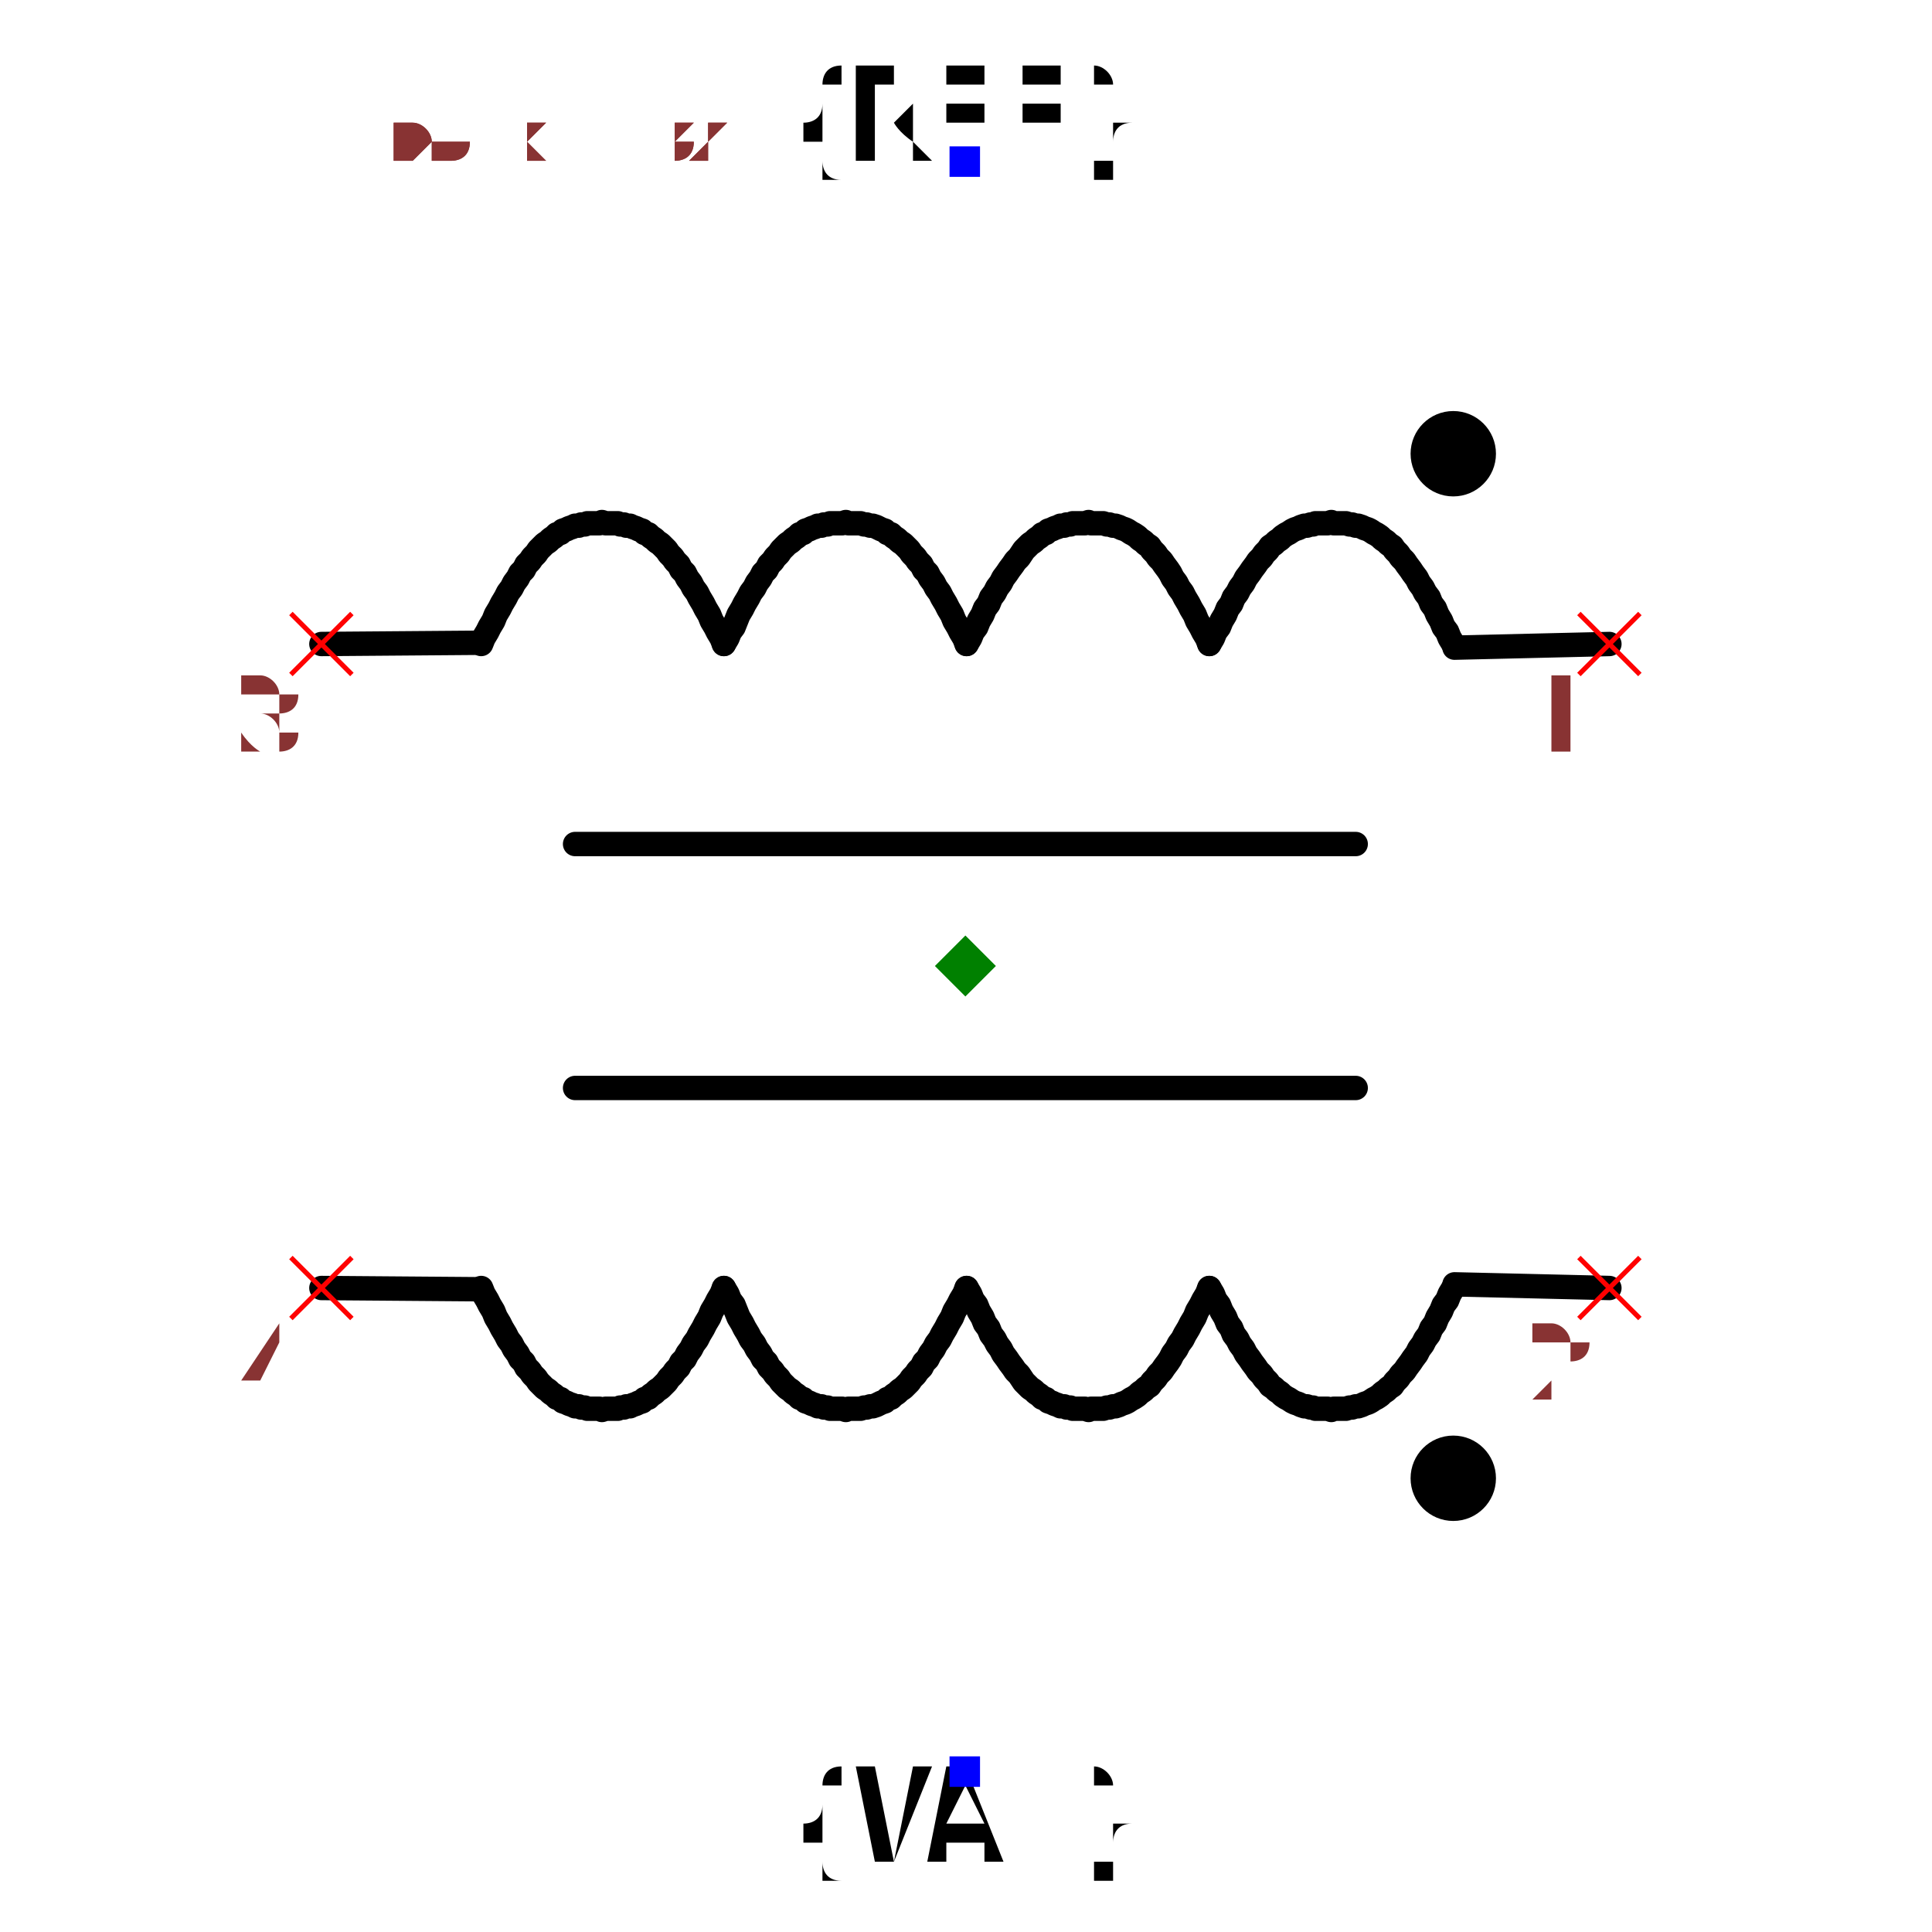
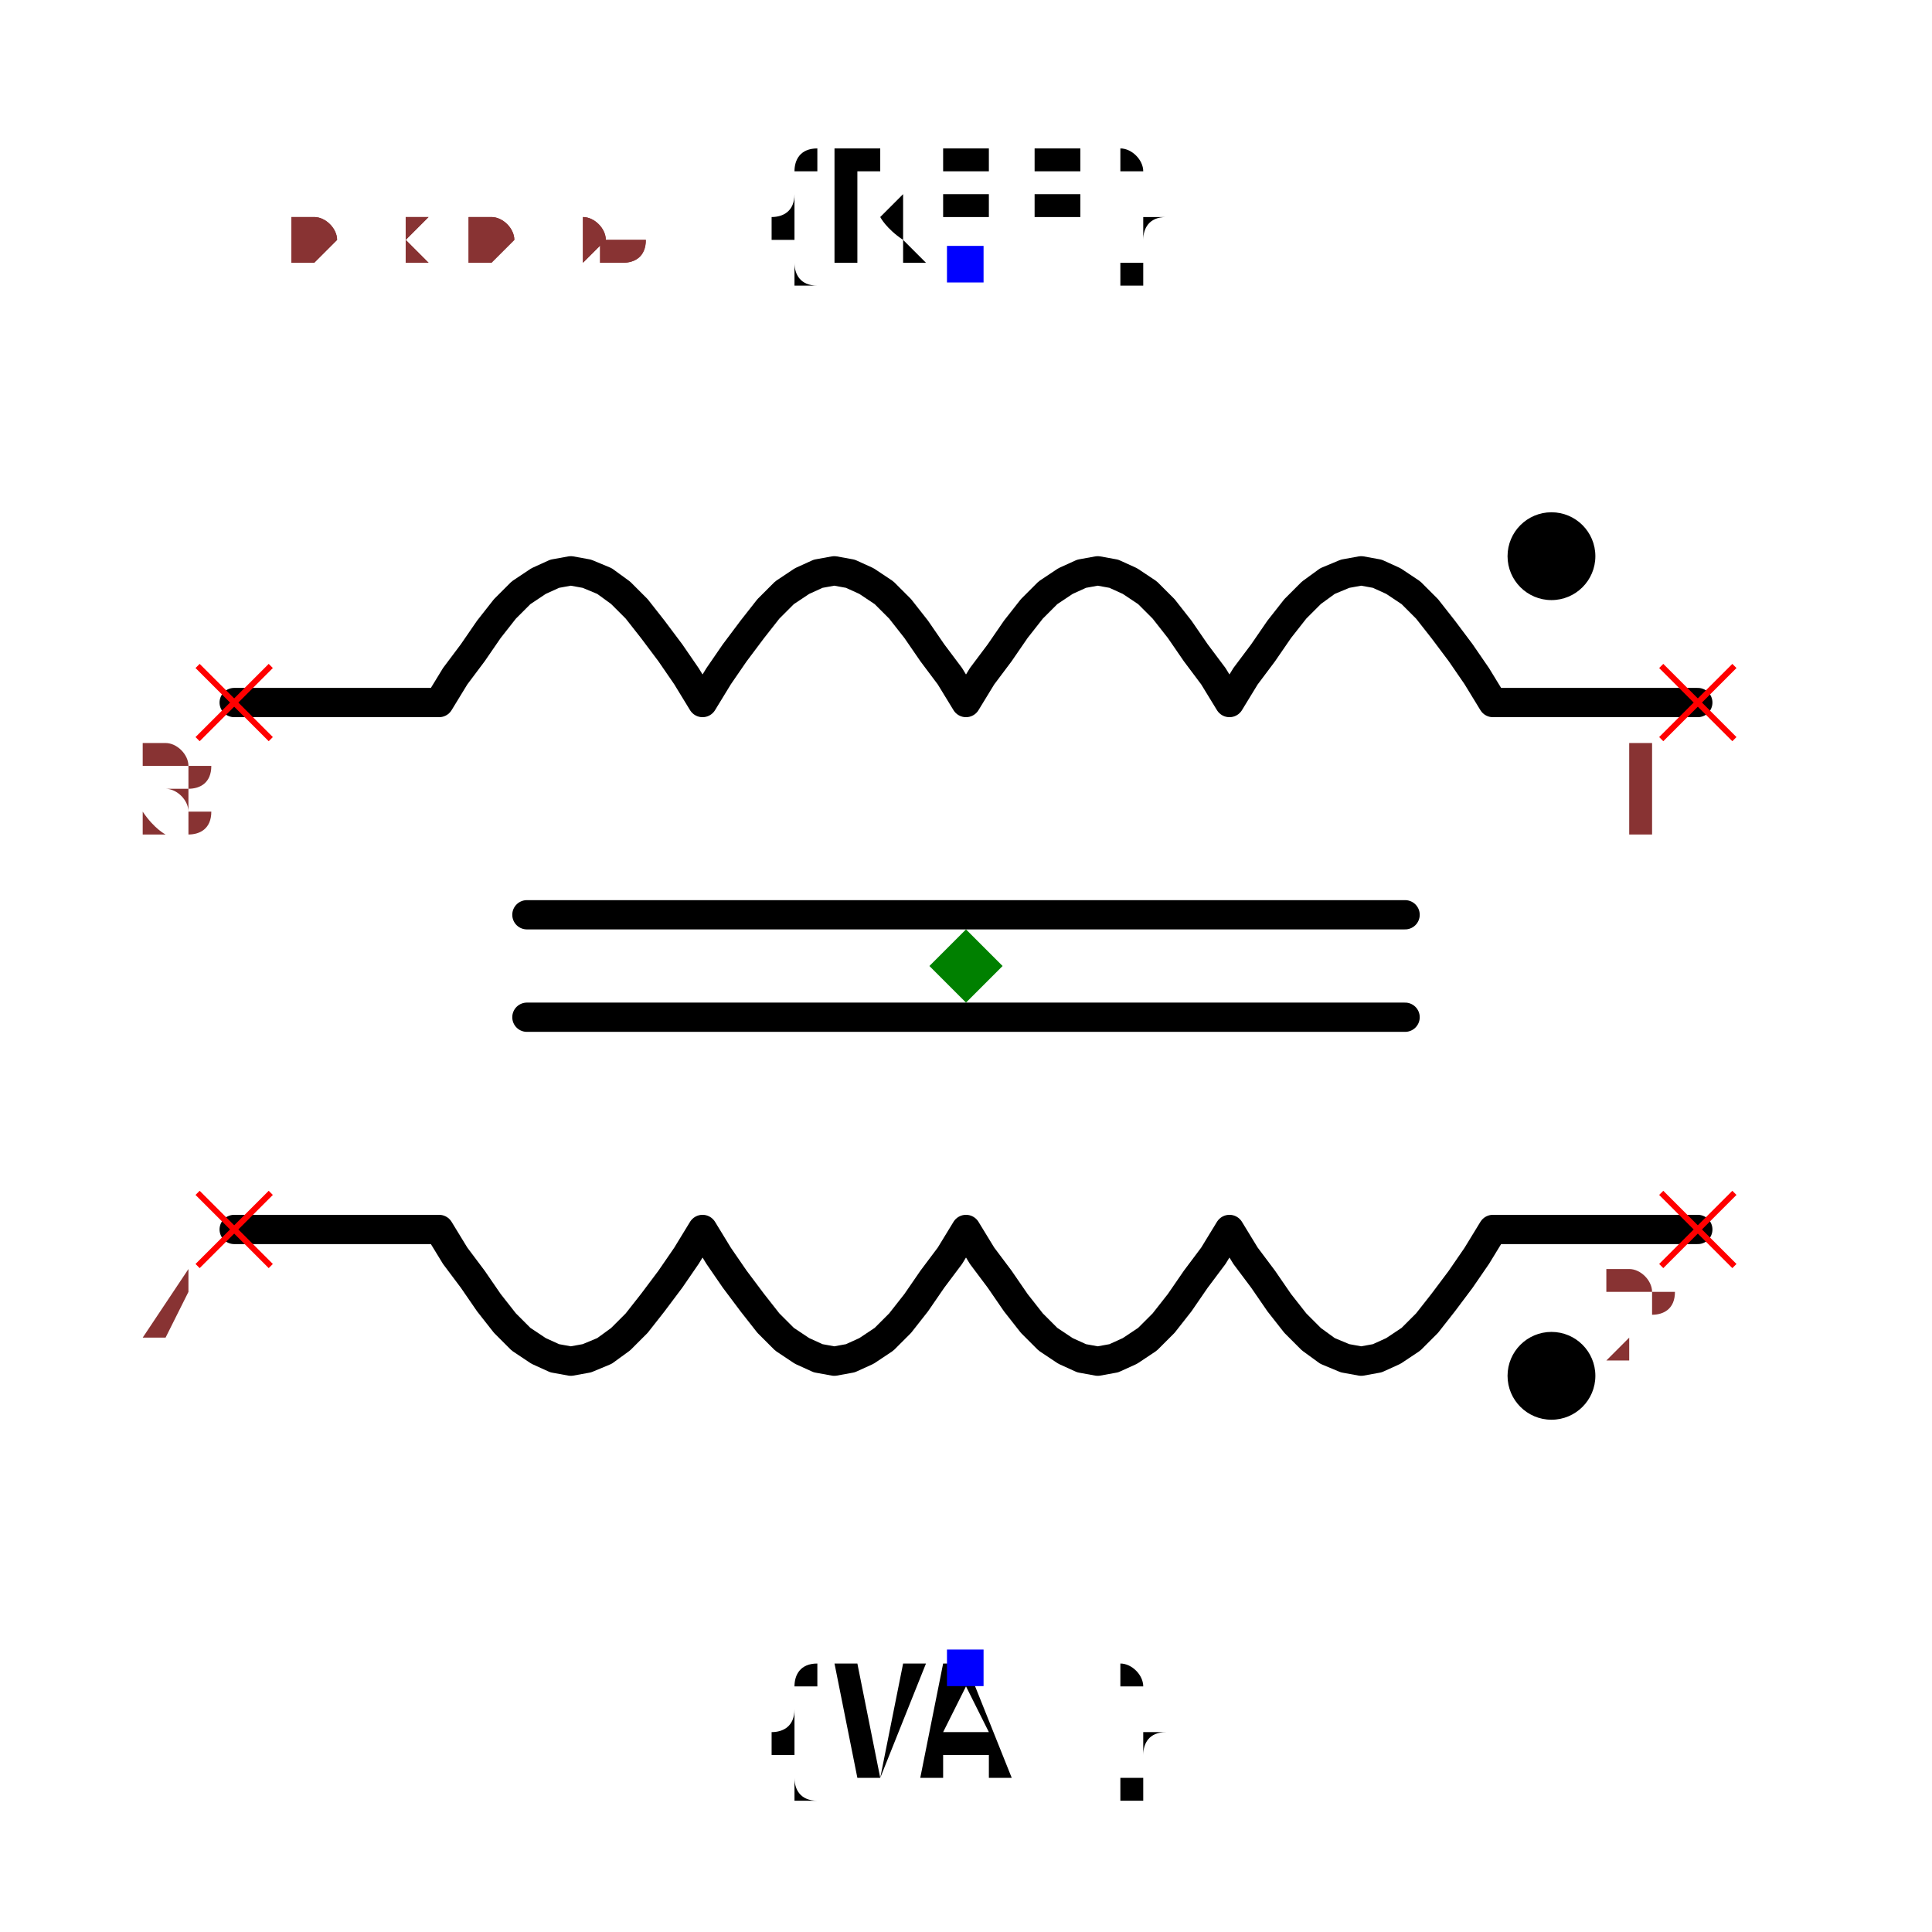
- <svg xmlns="http://www.w3.org/2000/svg" width="150" height="150" viewBox="-0.633 -0.792 1.267 1.584">
-   <path d="M-0.198,-0.264 L-0.2,-0.269 L-0.203,-0.274 L-0.205,-0.278 L-0.208,-0.283 L-0.21,-0.288 L-0.213,-0.293 L-0.215,-0.297 L-0.218,-0.302 L-0.22,-0.306 L-0.223,-0.31 L-0.225,-0.314 L-0.228,-0.318 L-0.23,-0.322 L-0.233,-0.325 L-0.235,-0.329 L-0.238,-0.332 L-0.24,-0.335 L-0.243,-0.338 L-0.245,-0.341 L-0.248,-0.344 L-0.25,-0.346 L-0.253,-0.348 L-0.255,-0.35 L-0.258,-0.352 L-0.26,-0.354 L-0.263,-0.355 L-0.265,-0.357 L-0.268,-0.358 L-0.27,-0.359 L-0.273,-0.36 L-0.275,-0.361 L-0.278,-0.361 L-0.28,-0.362 L-0.283,-0.362 L-0.285,-0.363 L-0.288,-0.363 L-0.29,-0.363 L-0.293,-0.363 L-0.295,-0.363 L-0.298,-0.364 L-0.3,-0.363 L-0.303,-0.363 L-0.305,-0.363 L-0.308,-0.363 L-0.31,-0.363 L-0.312,-0.362 L-0.315,-0.362 L-0.317,-0.361 L-0.32,-0.361 L-0.322,-0.36 L-0.325,-0.359 L-0.327,-0.358 L-0.33,-0.357 L-0.332,-0.355 L-0.335,-0.354 L-0.337,-0.352 L-0.34,-0.35 L-0.342,-0.348 L-0.345,-0.346 L-0.347,-0.344 L-0.35,-0.341 L-0.352,-0.338 L-0.355,-0.335 L-0.357,-0.332 L-0.36,-0.329 L-0.362,-0.325 L-0.365,-0.322 L-0.367,-0.318 L-0.37,-0.314 L-0.372,-0.31 L-0.375,-0.306 L-0.377,-0.302 L-0.38,-0.297 L-0.382,-0.293 L-0.385,-0.288 L-0.387,-0.283 L-0.39,-0.278 L-0.392,-0.274 L-0.395,-0.269 L-0.397,-0.264" fill="none" stroke="black" stroke-width="0.02" stroke-linecap="round" stroke-linejoin="round" />
-   <path d="M0.001,-0.264 L-0.001,-0.269 L-0.004,-0.274 L-0.006,-0.278 L-0.009,-0.283 L-0.011,-0.288 L-0.014,-0.293 L-0.016,-0.297 L-0.019,-0.302 L-0.021,-0.306 L-0.024,-0.31 L-0.026,-0.314 L-0.029,-0.318 L-0.031,-0.322 L-0.034,-0.325 L-0.036,-0.329 L-0.039,-0.332 L-0.041,-0.335 L-0.044,-0.338 L-0.046,-0.341 L-0.049,-0.344 L-0.051,-0.346 L-0.054,-0.348 L-0.056,-0.35 L-0.059,-0.352 L-0.061,-0.354 L-0.064,-0.355 L-0.066,-0.357 L-0.069,-0.358 L-0.071,-0.359 L-0.073,-0.36 L-0.076,-0.361 L-0.078,-0.361 L-0.081,-0.362 L-0.083,-0.362 L-0.086,-0.363 L-0.088,-0.363 L-0.091,-0.363 L-0.093,-0.363 L-0.096,-0.363 L-0.098,-0.364 L-0.101,-0.363 L-0.103,-0.363 L-0.106,-0.363 L-0.108,-0.363 L-0.111,-0.363 L-0.113,-0.362 L-0.116,-0.362 L-0.118,-0.361 L-0.121,-0.361 L-0.123,-0.36 L-0.126,-0.359 L-0.128,-0.358 L-0.131,-0.357 L-0.133,-0.355 L-0.136,-0.354 L-0.138,-0.352 L-0.141,-0.35 L-0.143,-0.348 L-0.146,-0.346 L-0.148,-0.344 L-0.151,-0.341 L-0.153,-0.338 L-0.156,-0.335 L-0.158,-0.332 L-0.161,-0.329 L-0.163,-0.325 L-0.166,-0.322 L-0.168,-0.318 L-0.171,-0.314 L-0.173,-0.31 L-0.176,-0.306 L-0.178,-0.302 L-0.181,-0.297 L-0.183,-0.293 L-0.186,-0.288 L-0.188,-0.283 L-0.19,-0.278 L-0.193,-0.274 L-0.195,-0.269 L-0.198,-0.264" fill="none" stroke="black" stroke-width="0.02" stroke-linecap="round" stroke-linejoin="round" />
-   <path d="M0.2,-0.264 L0.198,-0.269 L0.195,-0.274 L0.193,-0.278 L0.19,-0.283 L0.188,-0.288 L0.185,-0.293 L0.183,-0.297 L0.18,-0.302 L0.178,-0.306 L0.175,-0.31 L0.173,-0.314 L0.17,-0.318 L0.168,-0.322 L0.166,-0.325 L0.163,-0.329 L0.161,-0.332 L0.158,-0.335 L0.156,-0.338 L0.153,-0.341 L0.151,-0.344 L0.148,-0.346 L0.146,-0.348 L0.143,-0.35 L0.141,-0.352 L0.138,-0.354 L0.136,-0.355 L0.133,-0.357 L0.131,-0.358 L0.128,-0.359 L0.126,-0.36 L0.123,-0.361 L0.121,-0.361 L0.118,-0.362 L0.116,-0.362 L0.113,-0.363 L0.111,-0.363 L0.108,-0.363 L0.106,-0.363 L0.103,-0.363 L0.101,-0.364 L0.098,-0.363 L0.096,-0.363 L0.093,-0.363 L0.091,-0.363 L0.088,-0.363 L0.086,-0.362 L0.083,-0.362 L0.081,-0.361 L0.078,-0.361 L0.076,-0.36 L0.073,-0.359 L0.071,-0.358 L0.068,-0.357 L0.066,-0.355 L0.063,-0.354 L0.061,-0.352 L0.058,-0.35 L0.056,-0.348 L0.053,-0.346 L0.051,-0.344 L0.048,-0.341 L0.046,-0.338 L0.044,-0.335 L0.041,-0.332 L0.039,-0.329 L0.036,-0.325 L0.034,-0.322 L0.031,-0.318 L0.029,-0.314 L0.026,-0.31 L0.024,-0.306 L0.021,-0.302 L0.019,-0.297 L0.016,-0.293 L0.014,-0.288 L0.011,-0.283 L0.009,-0.278 L0.006,-0.274 L0.004,-0.269 L0.001,-0.264" fill="none" stroke="black" stroke-width="0.02" stroke-linecap="round" stroke-linejoin="round" />
-   <path d="M0.4,-0.264 L0.397,-0.269 L0.395,-0.274 L0.392,-0.278 L0.39,-0.283 L0.387,-0.288 L0.385,-0.293 L0.382,-0.297 L0.38,-0.302 L0.377,-0.306 L0.375,-0.31 L0.372,-0.314 L0.37,-0.318 L0.367,-0.322 L0.365,-0.325 L0.362,-0.329 L0.36,-0.332 L0.357,-0.335 L0.355,-0.338 L0.352,-0.341 L0.35,-0.344 L0.347,-0.346 L0.345,-0.348 L0.342,-0.35 L0.34,-0.352 L0.337,-0.354 L0.335,-0.355 L0.332,-0.357 L0.33,-0.358 L0.327,-0.359 L0.325,-0.36 L0.322,-0.361 L0.32,-0.361 L0.317,-0.362 L0.315,-0.362 L0.312,-0.363 L0.31,-0.363 L0.307,-0.363 L0.305,-0.363 L0.302,-0.363 L0.3,-0.364 L0.297,-0.363 L0.295,-0.363 L0.292,-0.363 L0.29,-0.363 L0.287,-0.363 L0.285,-0.362 L0.283,-0.362 L0.28,-0.361 L0.278,-0.361 L0.275,-0.36 L0.273,-0.359 L0.27,-0.358 L0.268,-0.357 L0.265,-0.355 L0.263,-0.354 L0.26,-0.352 L0.258,-0.35 L0.255,-0.348 L0.253,-0.346 L0.25,-0.344 L0.248,-0.341 L0.245,-0.338 L0.243,-0.335 L0.24,-0.332 L0.238,-0.329 L0.235,-0.325 L0.233,-0.322 L0.23,-0.318 L0.228,-0.314 L0.225,-0.31 L0.223,-0.306 L0.22,-0.302 L0.218,-0.297 L0.215,-0.293 L0.213,-0.288 L0.21,-0.283 L0.208,-0.278 L0.205,-0.274 L0.203,-0.269 L0.2,-0.264" fill="none" stroke="black" stroke-width="0.02" stroke-linecap="round" stroke-linejoin="round" />
-   <path d="M-0.4,-0.265 L-0.528,-0.264" fill="none" stroke="black" stroke-width="0.02" stroke-linecap="round" stroke-linejoin="round" />
-   <path d="M0.528,-0.264 L0.401,-0.261" fill="none" stroke="black" stroke-width="0.02" stroke-linecap="round" stroke-linejoin="round" />
-   <path d="M-0.198,0.264 L-0.2,0.269 L-0.203,0.274 L-0.205,0.278 L-0.208,0.283 L-0.21,0.288 L-0.213,0.293 L-0.215,0.297 L-0.218,0.302 L-0.22,0.306 L-0.223,0.31 L-0.225,0.314 L-0.228,0.318 L-0.23,0.322 L-0.233,0.325 L-0.235,0.329 L-0.238,0.332 L-0.24,0.335 L-0.243,0.338 L-0.245,0.341 L-0.248,0.344 L-0.25,0.346 L-0.253,0.348 L-0.255,0.35 L-0.258,0.352 L-0.26,0.354 L-0.263,0.355 L-0.265,0.357 L-0.268,0.358 L-0.27,0.359 L-0.273,0.36 L-0.275,0.361 L-0.278,0.361 L-0.28,0.362 L-0.283,0.362 L-0.285,0.363 L-0.288,0.363 L-0.29,0.363 L-0.293,0.363 L-0.295,0.363 L-0.298,0.364 L-0.3,0.363 L-0.303,0.363 L-0.305,0.363 L-0.308,0.363 L-0.31,0.363 L-0.312,0.362 L-0.315,0.362 L-0.317,0.361 L-0.32,0.361 L-0.322,0.36 L-0.325,0.359 L-0.327,0.358 L-0.33,0.357 L-0.332,0.355 L-0.335,0.354 L-0.337,0.352 L-0.34,0.35 L-0.342,0.348 L-0.345,0.346 L-0.347,0.344 L-0.35,0.341 L-0.352,0.338 L-0.355,0.335 L-0.357,0.332 L-0.36,0.329 L-0.362,0.325 L-0.365,0.322 L-0.367,0.318 L-0.37,0.314 L-0.372,0.31 L-0.375,0.306 L-0.377,0.302 L-0.38,0.297 L-0.382,0.293 L-0.385,0.288 L-0.387,0.283 L-0.39,0.278 L-0.392,0.274 L-0.395,0.269 L-0.397,0.264" fill="none" stroke="black" stroke-width="0.02" stroke-linecap="round" stroke-linejoin="round" />
-   <path d="M0.001,0.264 L-0.001,0.269 L-0.004,0.274 L-0.006,0.278 L-0.009,0.283 L-0.011,0.288 L-0.014,0.293 L-0.016,0.297 L-0.019,0.302 L-0.021,0.306 L-0.024,0.31 L-0.026,0.314 L-0.029,0.318 L-0.031,0.322 L-0.034,0.325 L-0.036,0.329 L-0.039,0.332 L-0.041,0.335 L-0.044,0.338 L-0.046,0.341 L-0.049,0.344 L-0.051,0.346 L-0.054,0.348 L-0.056,0.35 L-0.059,0.352 L-0.061,0.354 L-0.064,0.355 L-0.066,0.357 L-0.069,0.358 L-0.071,0.359 L-0.073,0.36 L-0.076,0.361 L-0.078,0.361 L-0.081,0.362 L-0.083,0.362 L-0.086,0.363 L-0.088,0.363 L-0.091,0.363 L-0.093,0.363 L-0.096,0.363 L-0.098,0.364 L-0.101,0.363 L-0.103,0.363 L-0.106,0.363 L-0.108,0.363 L-0.111,0.363 L-0.113,0.362 L-0.116,0.362 L-0.118,0.361 L-0.121,0.361 L-0.123,0.36 L-0.126,0.359 L-0.128,0.358 L-0.131,0.357 L-0.133,0.355 L-0.136,0.354 L-0.138,0.352 L-0.141,0.35 L-0.143,0.348 L-0.146,0.346 L-0.148,0.344 L-0.151,0.341 L-0.153,0.338 L-0.156,0.335 L-0.158,0.332 L-0.161,0.329 L-0.163,0.325 L-0.166,0.322 L-0.168,0.318 L-0.171,0.314 L-0.173,0.31 L-0.176,0.306 L-0.178,0.302 L-0.181,0.297 L-0.183,0.293 L-0.186,0.288 L-0.188,0.283 L-0.19,0.278 L-0.193,0.274 L-0.195,0.269 L-0.198,0.264" fill="none" stroke="black" stroke-width="0.02" stroke-linecap="round" stroke-linejoin="round" />
-   <path d="M0.2,0.264 L0.198,0.269 L0.195,0.274 L0.193,0.278 L0.19,0.283 L0.188,0.288 L0.185,0.293 L0.183,0.297 L0.18,0.302 L0.178,0.306 L0.175,0.31 L0.173,0.314 L0.17,0.318 L0.168,0.322 L0.166,0.325 L0.163,0.329 L0.161,0.332 L0.158,0.335 L0.156,0.338 L0.153,0.341 L0.151,0.344 L0.148,0.346 L0.146,0.348 L0.143,0.35 L0.141,0.352 L0.138,0.354 L0.136,0.355 L0.133,0.357 L0.131,0.358 L0.128,0.359 L0.126,0.36 L0.123,0.361 L0.121,0.361 L0.118,0.362 L0.116,0.362 L0.113,0.363 L0.111,0.363 L0.108,0.363 L0.106,0.363 L0.103,0.363 L0.101,0.364 L0.098,0.363 L0.096,0.363 L0.093,0.363 L0.091,0.363 L0.088,0.363 L0.086,0.362 L0.083,0.362 L0.081,0.361 L0.078,0.361 L0.076,0.36 L0.073,0.359 L0.071,0.358 L0.068,0.357 L0.066,0.355 L0.063,0.354 L0.061,0.352 L0.058,0.35 L0.056,0.348 L0.053,0.346 L0.051,0.344 L0.048,0.341 L0.046,0.338 L0.044,0.335 L0.041,0.332 L0.039,0.329 L0.036,0.325 L0.034,0.322 L0.031,0.318 L0.029,0.314 L0.026,0.31 L0.024,0.306 L0.021,0.302 L0.019,0.297 L0.016,0.293 L0.014,0.288 L0.011,0.283 L0.009,0.278 L0.006,0.274 L0.004,0.269 L0.001,0.264" fill="none" stroke="black" stroke-width="0.02" stroke-linecap="round" stroke-linejoin="round" />
-   <path d="M0.4,0.264 L0.397,0.269 L0.395,0.274 L0.392,0.278 L0.39,0.283 L0.387,0.288 L0.385,0.293 L0.382,0.297 L0.38,0.302 L0.377,0.306 L0.375,0.31 L0.372,0.314 L0.37,0.318 L0.367,0.322 L0.365,0.325 L0.362,0.329 L0.36,0.332 L0.357,0.335 L0.355,0.338 L0.352,0.341 L0.35,0.344 L0.347,0.346 L0.345,0.348 L0.342,0.35 L0.34,0.352 L0.337,0.354 L0.335,0.355 L0.332,0.357 L0.33,0.358 L0.327,0.359 L0.325,0.36 L0.322,0.361 L0.32,0.361 L0.317,0.362 L0.315,0.362 L0.312,0.363 L0.31,0.363 L0.307,0.363 L0.305,0.363 L0.302,0.363 L0.3,0.364 L0.297,0.363 L0.295,0.363 L0.292,0.363 L0.29,0.363 L0.287,0.363 L0.285,0.362 L0.283,0.362 L0.28,0.361 L0.278,0.361 L0.275,0.36 L0.273,0.359 L0.27,0.358 L0.268,0.357 L0.265,0.355 L0.263,0.354 L0.26,0.352 L0.258,0.35 L0.255,0.348 L0.253,0.346 L0.25,0.344 L0.248,0.341 L0.245,0.338 L0.243,0.335 L0.24,0.332 L0.238,0.329 L0.235,0.325 L0.233,0.322 L0.23,0.318 L0.228,0.314 L0.225,0.31 L0.223,0.306 L0.22,0.302 L0.218,0.297 L0.215,0.293 L0.213,0.288 L0.21,0.283 L0.208,0.278 L0.205,0.274 L0.203,0.269 L0.2,0.264" fill="none" stroke="black" stroke-width="0.02" stroke-linecap="round" stroke-linejoin="round" />
-   <path d="M-0.4,0.265 L-0.528,0.264" fill="none" stroke="black" stroke-width="0.02" stroke-linecap="round" stroke-linejoin="round" />
-   <path d="M0.528,0.264 L0.401,0.261" fill="none" stroke="black" stroke-width="0.02" stroke-linecap="round" stroke-linejoin="round" />
-   <path d="M-0.32,-0.1 L0.32,-0.1" fill="none" stroke="black" stroke-width="0.02" stroke-linecap="round" stroke-linejoin="round" />
-   <path d="M-0.32,0.1 L0.32,0.1" fill="none" stroke="black" stroke-width="0.02" stroke-linecap="round" stroke-linejoin="round" />
-   <circle cx="0.4" cy="-0.42" r="0.035" fill="black" />
-   <circle cx="0.4" cy="0.42" r="0.035" fill="black" />
-   <text x="0" y="-0.66" dx="0" dy="0" text-anchor="middle" style="font: 0.1px monospace; fill: black">{REF}</text>
-   <rect x="-0.013" y="-0.672" width="0.025" height="0.025" fill="blue" />
-   <text x="0" y="0.66" dx="0" dy="0.075" text-anchor="middle" style="font: 0.1px monospace; fill: black">{VAL}</text>
-   <rect x="-0.013" y="0.648" width="0.025" height="0.025" fill="blue" />
-   <line x1="0.503" y1="-0.289" x2="0.553" y2="-0.239" stroke="red" stroke-width="0.004" />
-   <line x1="0.503" y1="-0.239" x2="0.553" y2="-0.289" stroke="red" stroke-width="0.004" />
-   <text x="0.488" y="-0.174" text-anchor="middle" style="font: 0.08px monospace; fill: #833;">1</text>
-   <line x1="0.503" y1="0.239" x2="0.553" y2="0.289" stroke="red" stroke-width="0.004" />
-   <line x1="0.503" y1="0.289" x2="0.553" y2="0.239" stroke="red" stroke-width="0.004" />
-   <text x="0.488" y="0.354" text-anchor="middle" style="font: 0.08px monospace; fill: #833;">2</text>
-   <line x1="-0.553" y1="-0.289" x2="-0.503" y2="-0.239" stroke="red" stroke-width="0.004" />
-   <line x1="-0.553" y1="-0.239" x2="-0.503" y2="-0.289" stroke="red" stroke-width="0.004" />
-   <text x="-0.568" y="-0.174" text-anchor="middle" style="font: 0.08px monospace; fill: #833;">3</text>
-   <line x1="-0.553" y1="0.239" x2="-0.503" y2="0.289" stroke="red" stroke-width="0.004" />
-   <line x1="-0.553" y1="0.289" x2="-0.503" y2="0.239" stroke="red" stroke-width="0.004" />
-   <text x="-0.568" y="0.354" text-anchor="middle" style="font: 0.08px monospace; fill: #833;">4</text>
+ <svg xmlns="http://www.w3.org/2000/svg" width="150" height="150" viewBox="-0.66 -0.576 1.32 1.152">
+   <path d="M-0.5,-0.18 L-0.36,-0.18 L-0.349,-0.198 L-0.337,-0.214 L-0.326,-0.23 L-0.315,-0.244 L-0.304,-0.255 L-0.292,-0.263 L-0.281,-0.268 L-0.27,-0.27 L-0.259,-0.268 L-0.247,-0.263 L-0.236,-0.255 L-0.225,-0.244 L-0.214,-0.23 L-0.202,-0.214 L-0.191,-0.198 L-0.18,-0.18 L-0.169,-0.198 L-0.158,-0.214 L-0.146,-0.23 L-0.135,-0.244 L-0.124,-0.255 L-0.112,-0.263 L-0.101,-0.268 L-0.09,-0.27 L-0.079,-0.268 L-0.068,-0.263 L-0.056,-0.255 L-0.045,-0.244 L-0.034,-0.23 L-0.023,-0.214 L-0.011,-0.198 L0,-0.18 L0.011,-0.198 L0.023,-0.214 L0.034,-0.23 L0.045,-0.244 L0.056,-0.255 L0.068,-0.263 L0.079,-0.268 L0.09,-0.27 L0.101,-0.268 L0.112,-0.263 L0.124,-0.255 L0.135,-0.244 L0.146,-0.23 L0.157,-0.214 L0.169,-0.198 L0.18,-0.18 L0.191,-0.198 L0.203,-0.214 L0.214,-0.23 L0.225,-0.244 L0.236,-0.255 L0.247,-0.263 L0.259,-0.268 L0.27,-0.27 L0.281,-0.268 L0.292,-0.263 L0.304,-0.255 L0.315,-0.244 L0.326,-0.23 L0.338,-0.214 L0.349,-0.198 L0.36,-0.18 L0.5,-0.18" fill="none" stroke="black" stroke-width="0.02" stroke-linecap="round" stroke-linejoin="round" />
+   <path d="M-0.5,0.18 L-0.36,0.18 L-0.349,0.198 L-0.337,0.214 L-0.326,0.23 L-0.315,0.244 L-0.304,0.255 L-0.292,0.263 L-0.281,0.268 L-0.27,0.27 L-0.259,0.268 L-0.247,0.263 L-0.236,0.255 L-0.225,0.244 L-0.214,0.23 L-0.202,0.214 L-0.191,0.198 L-0.18,0.18 L-0.169,0.198 L-0.158,0.214 L-0.146,0.23 L-0.135,0.244 L-0.124,0.255 L-0.112,0.263 L-0.101,0.268 L-0.09,0.27 L-0.079,0.268 L-0.068,0.263 L-0.056,0.255 L-0.045,0.244 L-0.034,0.23 L-0.023,0.214 L-0.011,0.198 L0,0.18 L0.011,0.198 L0.023,0.214 L0.034,0.23 L0.045,0.244 L0.056,0.255 L0.068,0.263 L0.079,0.268 L0.09,0.27 L0.101,0.268 L0.112,0.263 L0.124,0.255 L0.135,0.244 L0.146,0.23 L0.157,0.214 L0.169,0.198 L0.18,0.18 L0.191,0.198 L0.203,0.214 L0.214,0.23 L0.225,0.244 L0.236,0.255 L0.247,0.263 L0.259,0.268 L0.27,0.27 L0.281,0.268 L0.292,0.263 L0.304,0.255 L0.315,0.244 L0.326,0.23 L0.338,0.214 L0.349,0.198 L0.36,0.18 L0.5,0.18" fill="none" stroke="black" stroke-width="0.02" stroke-linecap="round" stroke-linejoin="round" />
+   <path d="M-0.3,-0.035 L0.3,-0.035" fill="none" stroke="black" stroke-width="0.02" stroke-linecap="round" stroke-linejoin="round" />
+   <path d="M-0.3,0.035 L0.3,0.035" fill="none" stroke="black" stroke-width="0.02" stroke-linecap="round" stroke-linejoin="round" />
+   <circle cx="0.4" cy="-0.28" r="0.03" fill="black" />
+   <circle cx="0.4" cy="0.28" r="0.03" fill="black" />
+   <text x="0" y="-0.48" dx="0" dy="0" text-anchor="middle" style="font: 0.1px monospace; fill: black">{REF}</text>
+   <rect x="-0.013" y="-0.492" width="0.025" height="0.025" fill="blue" />
+   <text x="0" y="0.48" dx="0" dy="0.075" text-anchor="middle" style="font: 0.1px monospace; fill: black">{VAL}</text>
+   <rect x="-0.013" y="0.467" width="0.025" height="0.025" fill="blue" />
+   <line x1="0.475" y1="-0.205" x2="0.525" y2="-0.155" stroke="red" stroke-width="0.004" />
+   <line x1="0.475" y1="-0.155" x2="0.525" y2="-0.205" stroke="red" stroke-width="0.004" />
+   <text x="0.46" y="-0.09" text-anchor="middle" style="font: 0.08px monospace; fill: #833;">1</text>
+   <line x1="0.475" y1="0.155" x2="0.525" y2="0.205" stroke="red" stroke-width="0.004" />
+   <line x1="0.475" y1="0.205" x2="0.525" y2="0.155" stroke="red" stroke-width="0.004" />
+   <text x="0.46" y="0.27" text-anchor="middle" style="font: 0.08px monospace; fill: #833;">2</text>
+   <line x1="-0.525" y1="-0.205" x2="-0.475" y2="-0.155" stroke="red" stroke-width="0.004" />
+   <line x1="-0.525" y1="-0.155" x2="-0.475" y2="-0.205" stroke="red" stroke-width="0.004" />
+   <text x="-0.54" y="-0.09" text-anchor="middle" style="font: 0.08px monospace; fill: #833;">3</text>
+   <line x1="-0.525" y1="0.155" x2="-0.475" y2="0.205" stroke="red" stroke-width="0.004" />
+   <line x1="-0.525" y1="0.205" x2="-0.475" y2="0.155" stroke="red" stroke-width="0.004" />
+   <text x="-0.54" y="0.27" text-anchor="middle" style="font: 0.08px monospace; fill: #833;">4</text>
  <path d="M 0 -0.025 L 0.025 0 L 0 0.025 L -0.025 0 Z" fill="green" />
-   <text x="-0.528" y="-0.66" style="font: 0.05px monospace; fill: #833;">1.06 x 1.32</text>
-   <text x="-0.528" y="-0.71" dy="-0.15" style="font: 0.05px monospace; fill: #833;">1 [winding1_start]</text>
-   <text x="-0.528" y="-0.76" dy="-0.15" style="font: 0.05px monospace; fill: #833;">2 [winding2_start]</text>
-   <text x="-0.528" y="-0.81" dy="-0.15" style="font: 0.05px monospace; fill: #833;">3 [winding1_end]</text>
-   <text x="-0.528" y="-0.86" dy="-0.15" style="font: 0.05px monospace; fill: #833;">4 [winding2_end]</text>
-   <text x="-0.528" y="-0.66" style="font: 0.05px monospace; fill: #833;">1.06 x 1.32</text>
-   <text x="-0.528" y="-0.71" dy="-0.15" style="font: 0.05px monospace; fill: #833;">1 [winding1_start]</text>
-   <text x="-0.528" y="-0.76" dy="-0.15" style="font: 0.05px monospace; fill: #833;">2 [winding2_start]</text>
-   <text x="-0.528" y="-0.81" dy="-0.15" style="font: 0.05px monospace; fill: #833;">3 [winding1_end]</text>
-   <text x="-0.528" y="-0.86" dy="-0.15" style="font: 0.05px monospace; fill: #833;">4 [winding2_end]</text>
+   <text x="-0.55" y="-0.48" style="font: 0.05px monospace; fill: #833;">1.10 x 0.96</text>
+   <text x="-0.55" y="-0.53" dy="-0.15" style="font: 0.05px monospace; fill: #833;">1 [winding1_start]</text>
+   <text x="-0.55" y="-0.58" dy="-0.15" style="font: 0.05px monospace; fill: #833;">2 [winding2_start]</text>
+   <text x="-0.55" y="-0.63" dy="-0.15" style="font: 0.05px monospace; fill: #833;">3 [winding1_end]</text>
+   <text x="-0.55" y="-0.68" dy="-0.15" style="font: 0.05px monospace; fill: #833;">4 [winding2_end]</text>
+   <text x="-0.55" y="-0.48" style="font: 0.05px monospace; fill: #833;">1.10 x 0.96</text>
+   <text x="-0.55" y="-0.53" dy="-0.15" style="font: 0.05px monospace; fill: #833;">1 [winding1_start]</text>
+   <text x="-0.55" y="-0.58" dy="-0.15" style="font: 0.05px monospace; fill: #833;">2 [winding2_start]</text>
+   <text x="-0.55" y="-0.63" dy="-0.15" style="font: 0.05px monospace; fill: #833;">3 [winding1_end]</text>
+   <text x="-0.55" y="-0.68" dy="-0.15" style="font: 0.05px monospace; fill: #833;">4 [winding2_end]</text>
</svg>
